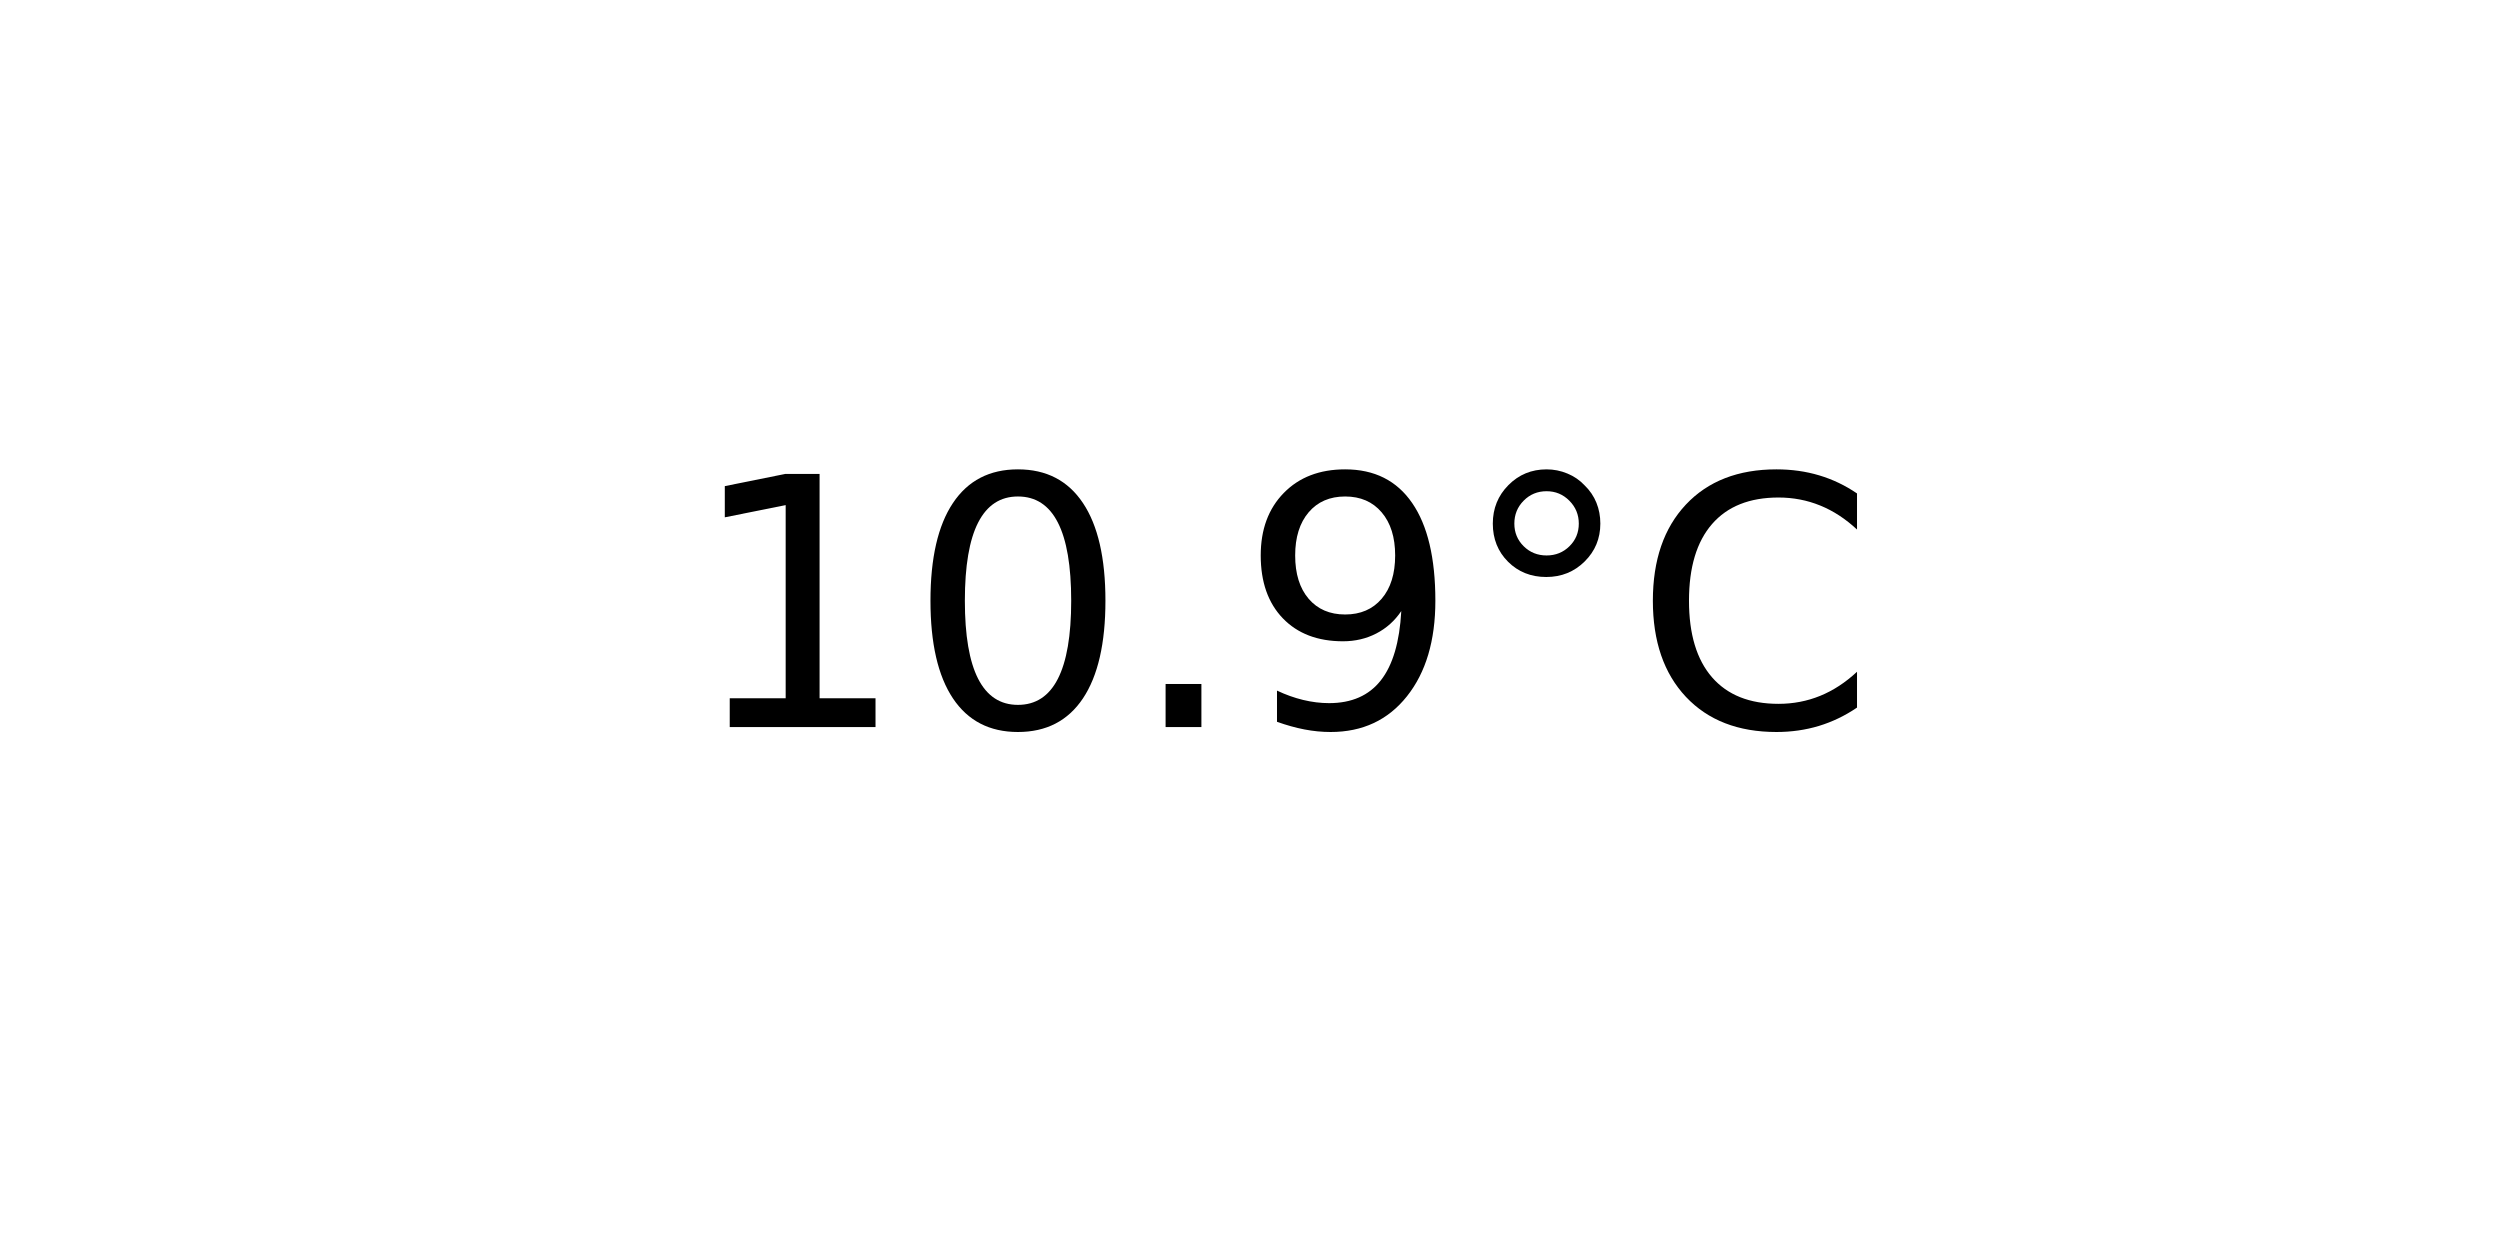
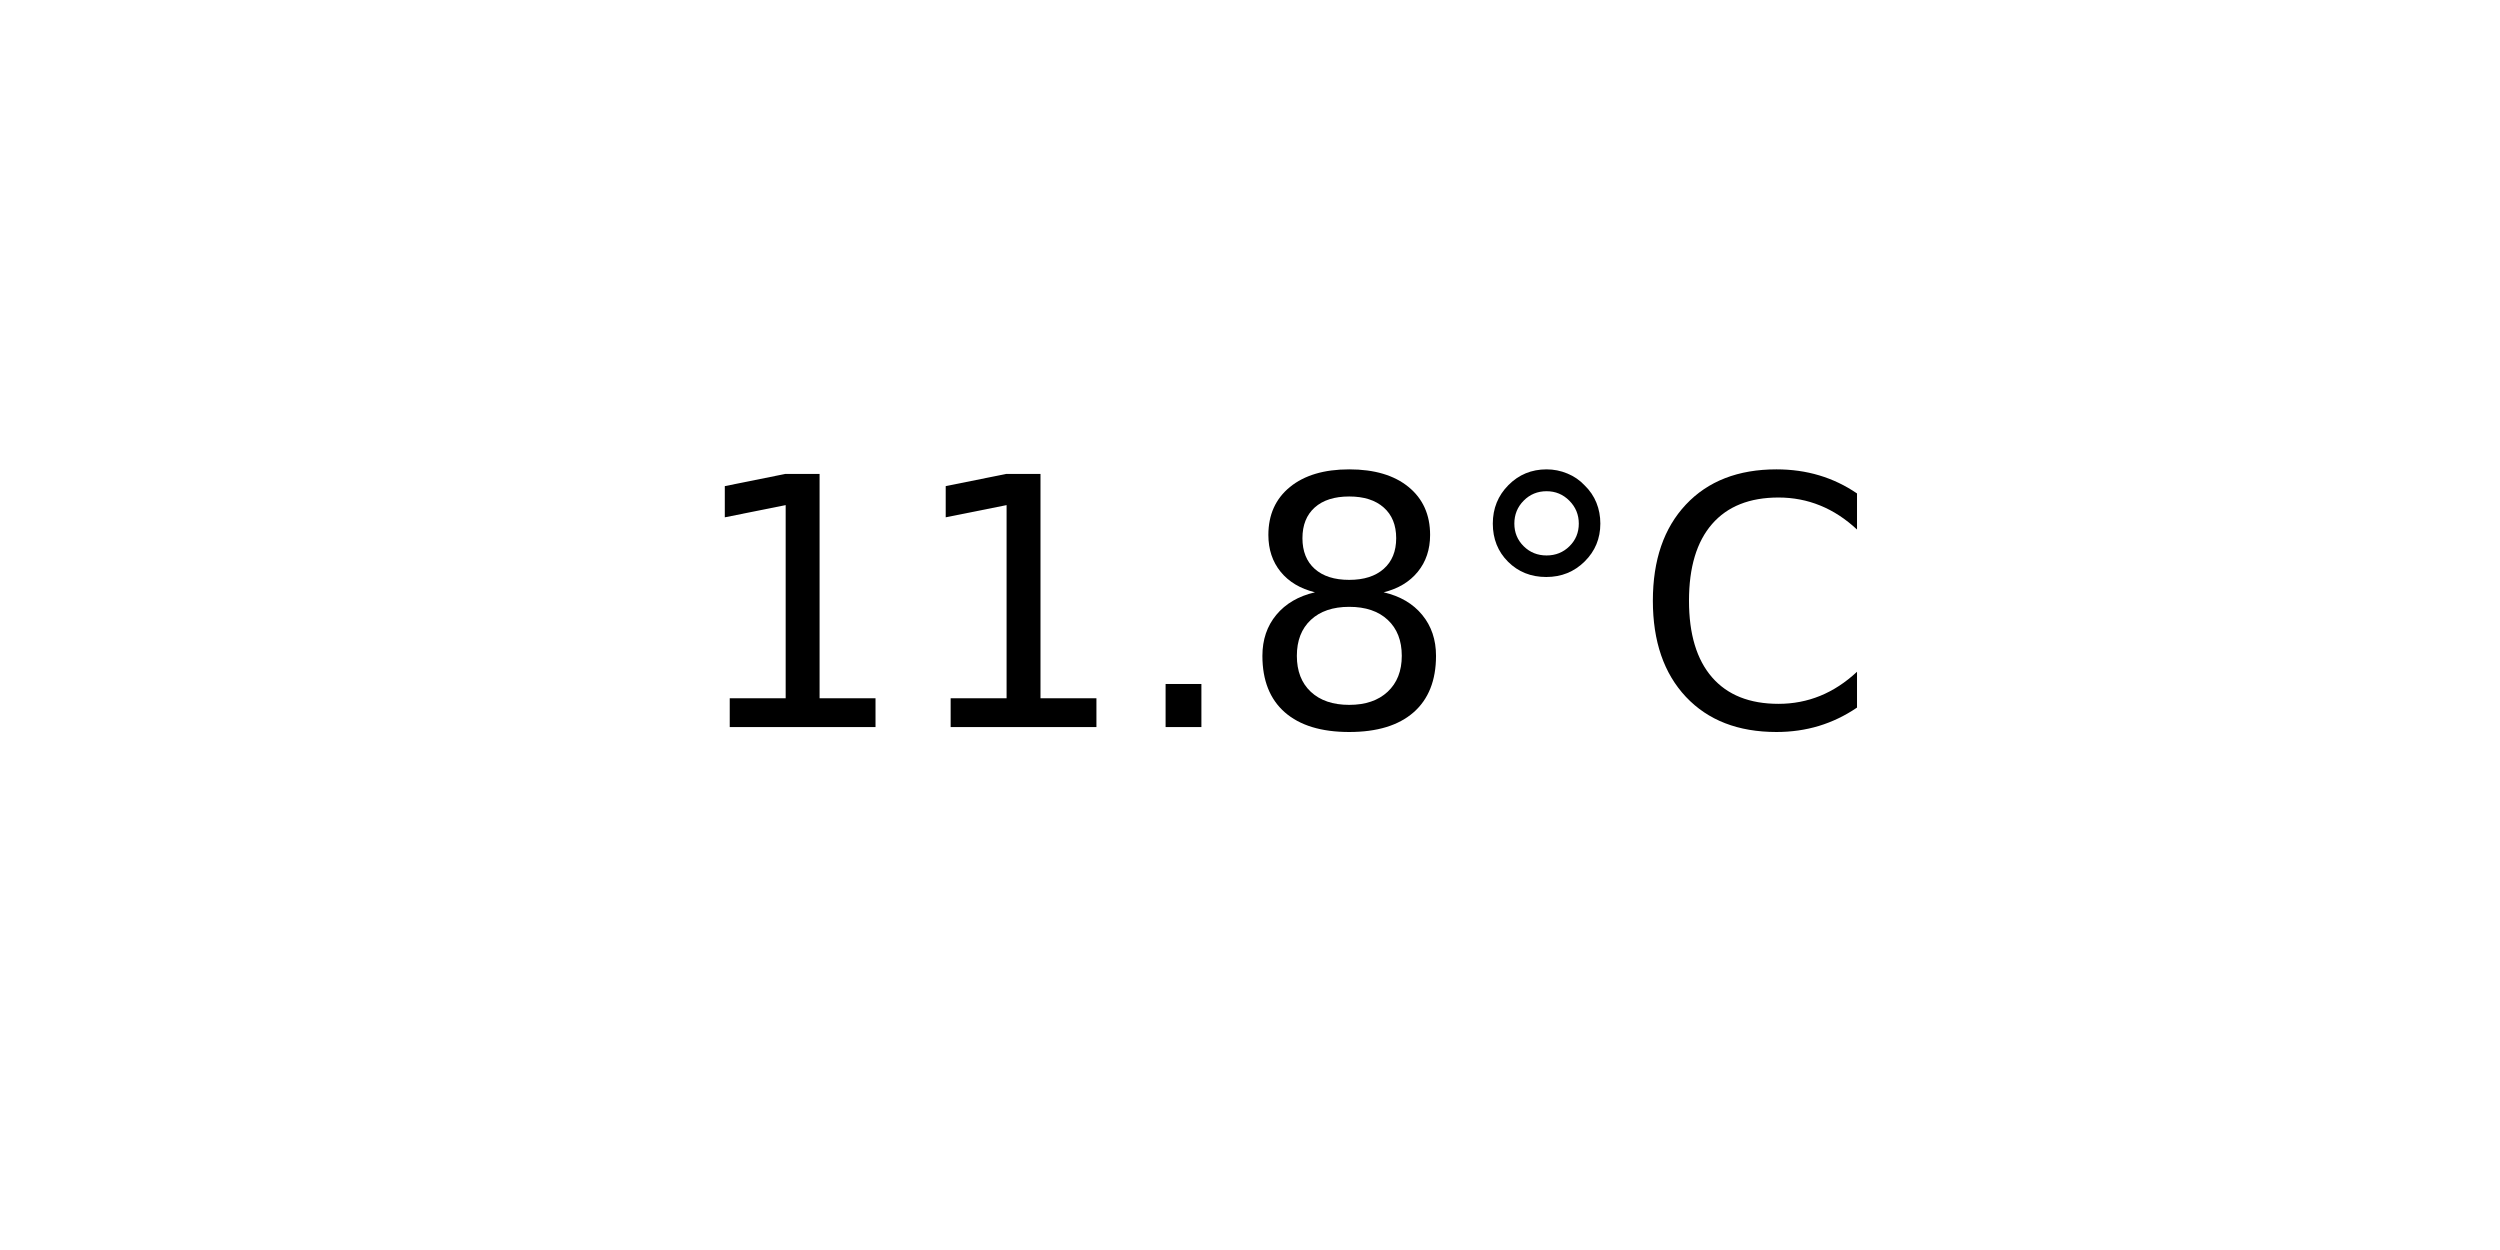
<svg xmlns="http://www.w3.org/2000/svg" xmlns:xlink="http://www.w3.org/1999/xlink" width="72pt" height="36pt" viewBox="0 0 72 36" version="1.1">
  <defs>
    <style type="text/css">*{stroke-linejoin: round; stroke-linecap: butt}</style>
  </defs>
  <g id="figure_1">
    <g id="axes_1">
      <g id="text_1">
        <g transform="translate(19.77578 20.93937) scale(0.1 -0.1)">
          <defs>
            <path id="DejaVuSans-31" d="M 794 531  L 1825 531  L 1825 4091  L 703 3866  L 703 4441  L 1819 4666  L 2450 4666  L 2450 531  L 3481 531  L 3481 0  L 794 0  L 794 531  z " transform="scale(0.015625)" />
-             <path id="DejaVuSans-30" d="M 2034 4250  Q 1547 4250 1301 3770  Q 1056 3291 1056 2328  Q 1056 1369 1301 889  Q 1547 409 2034 409  Q 2525 409 2770 889  Q 3016 1369 3016 2328  Q 3016 3291 2770 3770  Q 2525 4250 2034 4250  z M 2034 4750  Q 2819 4750 3233 4129  Q 3647 3509 3647 2328  Q 3647 1150 3233 529  Q 2819 -91 2034 -91  Q 1250 -91 836 529  Q 422 1150 422 2328  Q 422 3509 836 4129  Q 1250 4750 2034 4750  z " transform="scale(0.015625)" />
            <path id="DejaVuSans-2e" d="M 684 794  L 1344 794  L 1344 0  L 684 0  L 684 794  z " transform="scale(0.015625)" />
-             <path id="DejaVuSans-39" d="M 703 97  L 703 672  Q 941 559 1184 500  Q 1428 441 1663 441  Q 2288 441 2617 861  Q 2947 1281 2994 2138  Q 2813 1869 2534 1725  Q 2256 1581 1919 1581  Q 1219 1581 811 2004  Q 403 2428 403 3163  Q 403 3881 828 4315  Q 1253 4750 1959 4750  Q 2769 4750 3195 4129  Q 3622 3509 3622 2328  Q 3622 1225 3098 567  Q 2575 -91 1691 -91  Q 1453 -91 1209 -44  Q 966 3 703 97  z M 1959 2075  Q 2384 2075 2632 2365  Q 2881 2656 2881 3163  Q 2881 3666 2632 3958  Q 2384 4250 1959 4250  Q 1534 4250 1286 3958  Q 1038 3666 1038 3163  Q 1038 2656 1286 2365  Q 1534 2075 1959 2075  z " transform="scale(0.015625)" />
+             <path id="DejaVuSans-38" d="M 2034 2216  Q 1584 2216 1326 1975  Q 1069 1734 1069 1313  Q 1069 891 1326 650  Q 1584 409 2034 409  Q 2484 409 2743 651  Q 3003 894 3003 1313  Q 3003 1734 2745 1975  Q 2488 2216 2034 2216  z M 1403 2484  Q 997 2584 770 2862  Q 544 3141 544 3541  Q 544 4100 942 4425  Q 1341 4750 2034 4750  Q 2731 4750 3128 4425  Q 3525 4100 3525 3541  Q 3525 3141 3298 2862  Q 3072 2584 2669 2484  Q 3125 2378 3379 2068  Q 3634 1759 3634 1313  Q 3634 634 3220 271  Q 2806 -91 2034 -91  Q 1263 -91 848 271  Q 434 634 434 1313  Q 434 1759 690 2068  Q 947 2378 1403 2484  z M 1172 3481  Q 1172 3119 1398 2916  Q 1625 2713 2034 2713  Q 2441 2713 2670 2916  Q 2900 3119 2900 3481  Q 2900 3844 2670 4047  Q 2441 4250 2034 4250  Q 1625 4250 1398 4047  Q 1172 3844 1172 3481  z " transform="scale(0.015625)" />
            <path id="DejaVuSans-b0" d="M 1600 4347  Q 1350 4347 1178 4173  Q 1006 4000 1006 3750  Q 1006 3503 1178 3333  Q 1350 3163 1600 3163  Q 1850 3163 2022 3333  Q 2194 3503 2194 3750  Q 2194 3997 2020 4172  Q 1847 4347 1600 4347  z M 1600 4750  Q 1800 4750 1984 4673  Q 2169 4597 2303 4453  Q 2447 4313 2519 4134  Q 2591 3956 2591 3750  Q 2591 3338 2302 3052  Q 2013 2766 1594 2766  Q 1172 2766 890 3047  Q 609 3328 609 3750  Q 609 4169 896 4459  Q 1184 4750 1600 4750  z " transform="scale(0.015625)" />
            <path id="DejaVuSans-43" d="M 4122 4306  L 4122 3641  Q 3803 3938 3442 4084  Q 3081 4231 2675 4231  Q 1875 4231 1450 3742  Q 1025 3253 1025 2328  Q 1025 1406 1450 917  Q 1875 428 2675 428  Q 3081 428 3442 575  Q 3803 722 4122 1019  L 4122 359  Q 3791 134 3420 21  Q 3050 -91 2638 -91  Q 1578 -91 968 557  Q 359 1206 359 2328  Q 359 3453 968 4101  Q 1578 4750 2638 4750  Q 3056 4750 3426 4639  Q 3797 4528 4122 4306  z " transform="scale(0.015625)" />
          </defs>
          <use xlink:href="#DejaVuSans-31" />
-           <use xlink:href="#DejaVuSans-30" x="63.623" />
+           <use xlink:href="#DejaVuSans-31" x="63.623" />
          <use xlink:href="#DejaVuSans-2e" x="127.246" />
-           <use xlink:href="#DejaVuSans-39" x="159.033" />
+           <use xlink:href="#DejaVuSans-38" x="159.033" />
          <use xlink:href="#DejaVuSans-b0" x="222.656" />
          <use xlink:href="#DejaVuSans-43" x="272.656" />
        </g>
      </g>
    </g>
  </g>
</svg>
